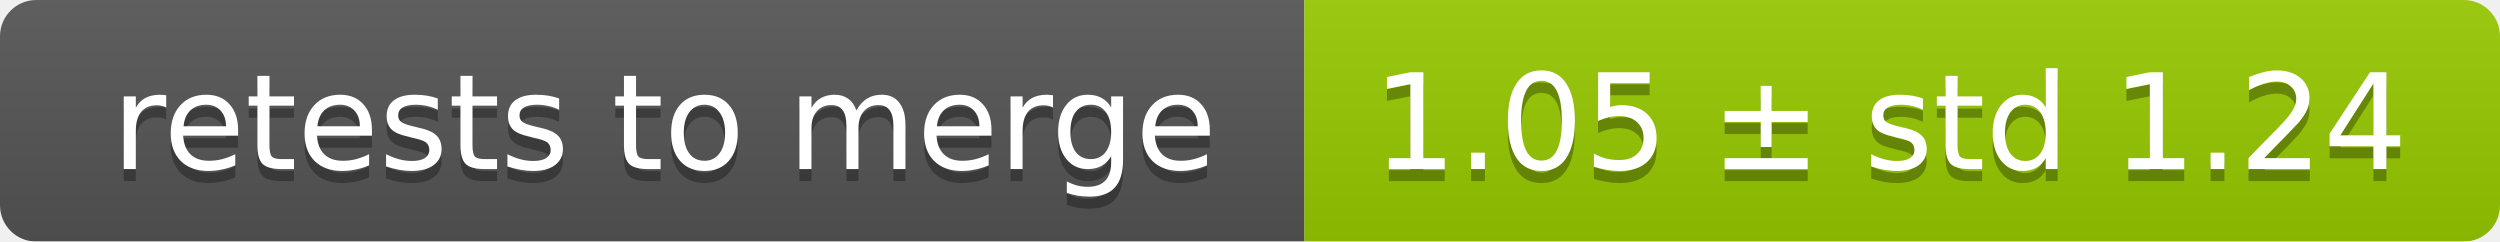
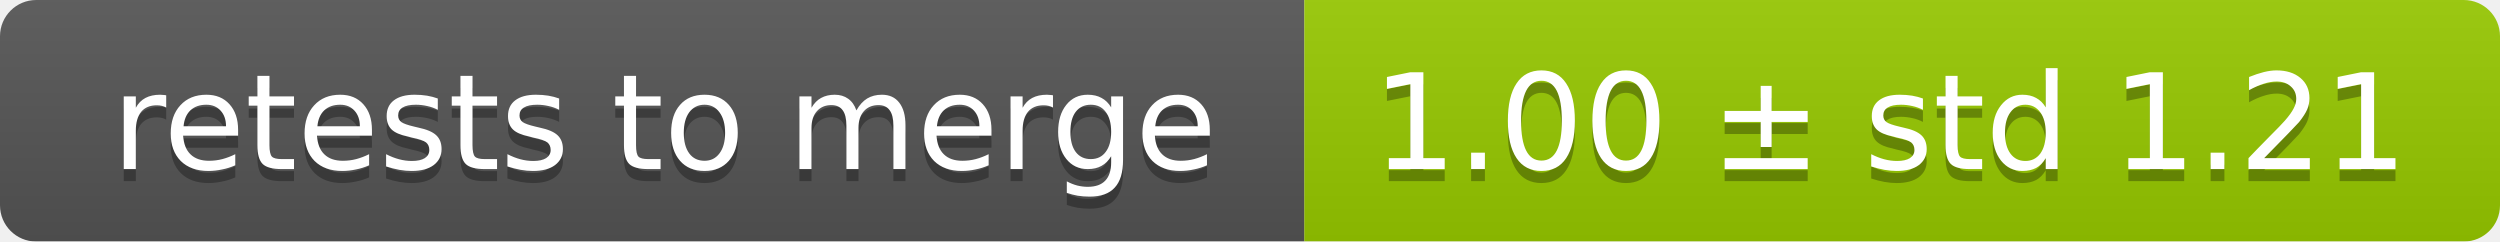
<svg xmlns="http://www.w3.org/2000/svg" width="207" height="20">
  <linearGradient id="smooth" x2="0" y2="100%">
    <stop offset="0" stop-color="#bbb" stop-opacity=".1" />
    <stop offset="1" stop-opacity=".1" />
  </linearGradient>
  <mask id="round">
    <rect width="207" height="20" rx="3" fill="#fff" />
  </mask>
  <g mask="url(#round)">
    <rect width="108" height="20" fill="#555" />
    <rect x="108" width="99" height="20" fill="#97ca00" />
    <rect width="207" height="20" fill="url(#smooth)" />
  </g>
  <g fill="#fff" text-anchor="middle" font-family="DejaVu Sans,Verdana,Geneva,sans-serif" font-size="11">
    <text x="55" y="15" fill="#010101" fill-opacity=".3">retests to merge</text>
    <text x="55" y="14">retests to merge</text>
-     <text x="156.5" y="15" fill="#010101" fill-opacity=".3">1.05 ± std 1.24</text>
-     <text x="156.5" y="14">1.05 ± std 1.24</text>
+     <text x="156.5" y="15" fill="#010101" fill-opacity=".3">1.00 ± std 1.21</text>
+     <text x="156.5" y="14">1.00 ± std 1.21</text>
  </g>
</svg>
